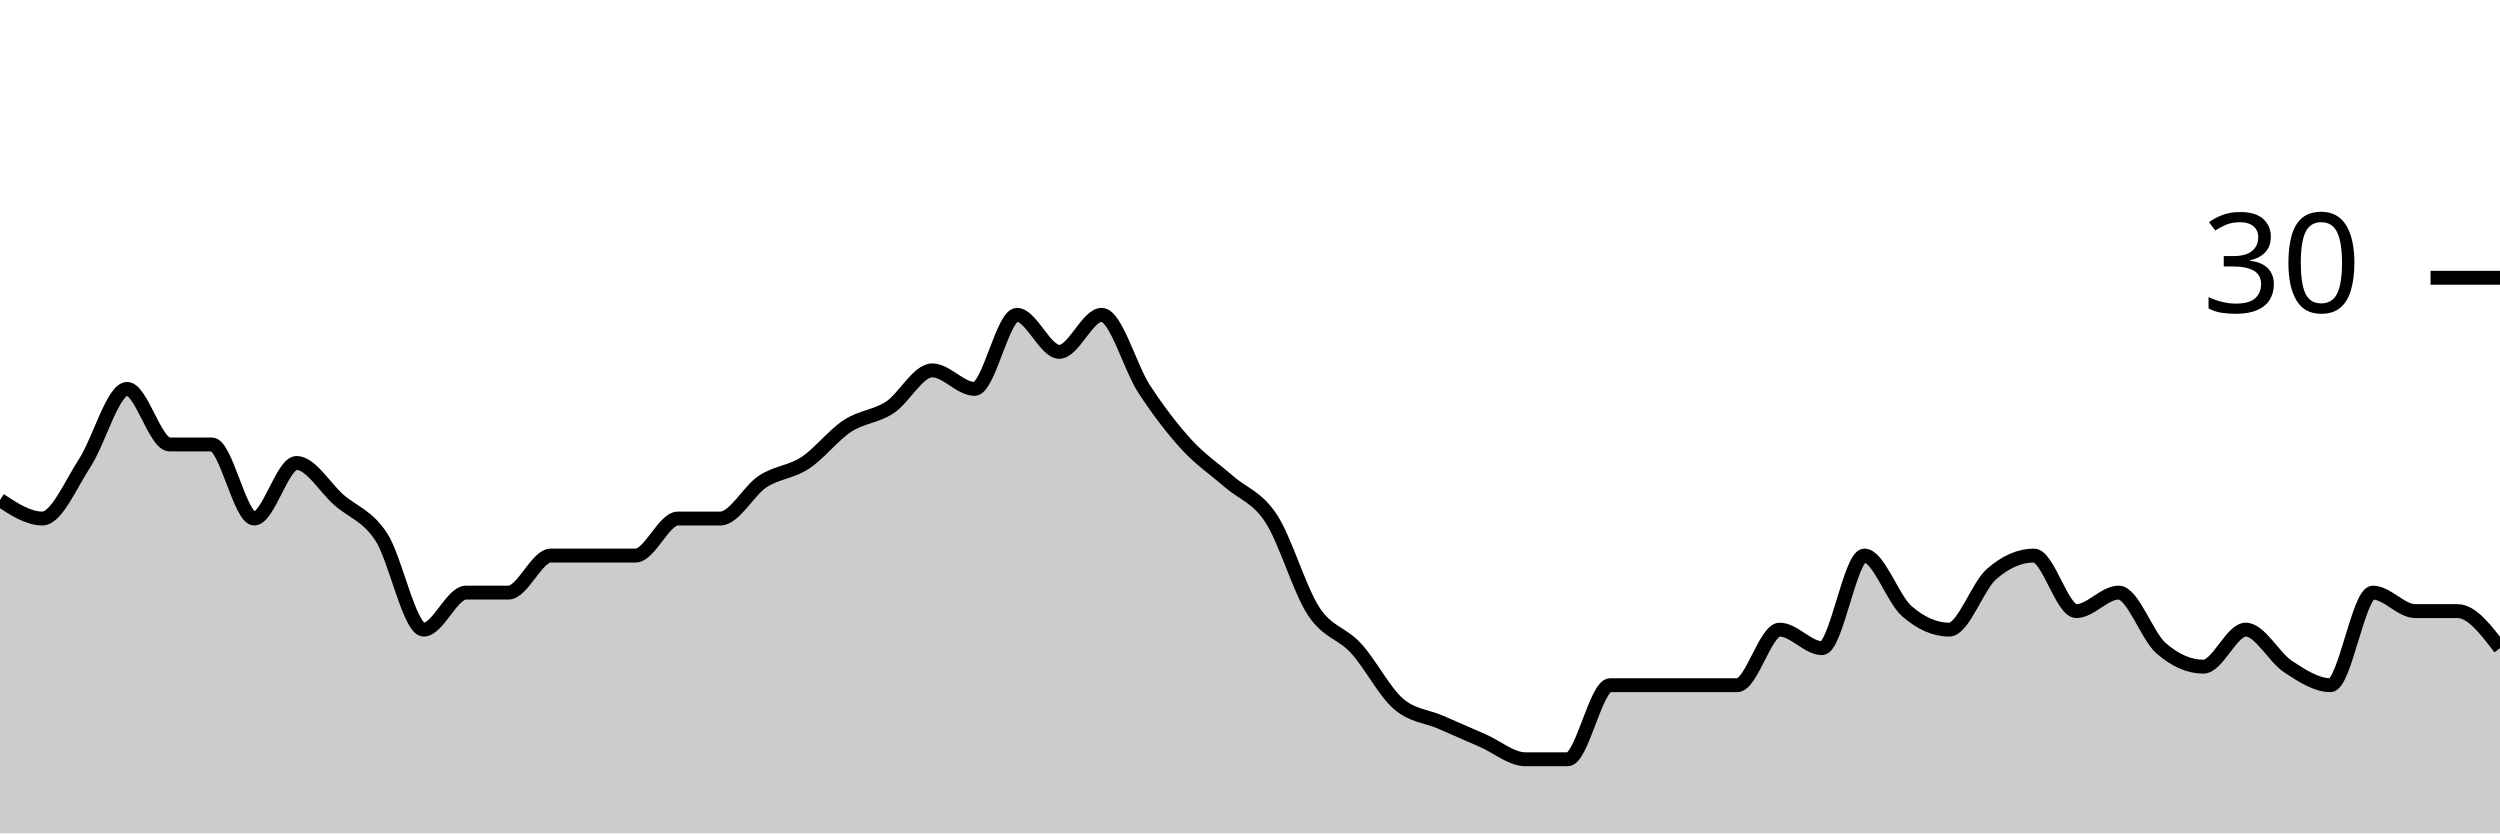
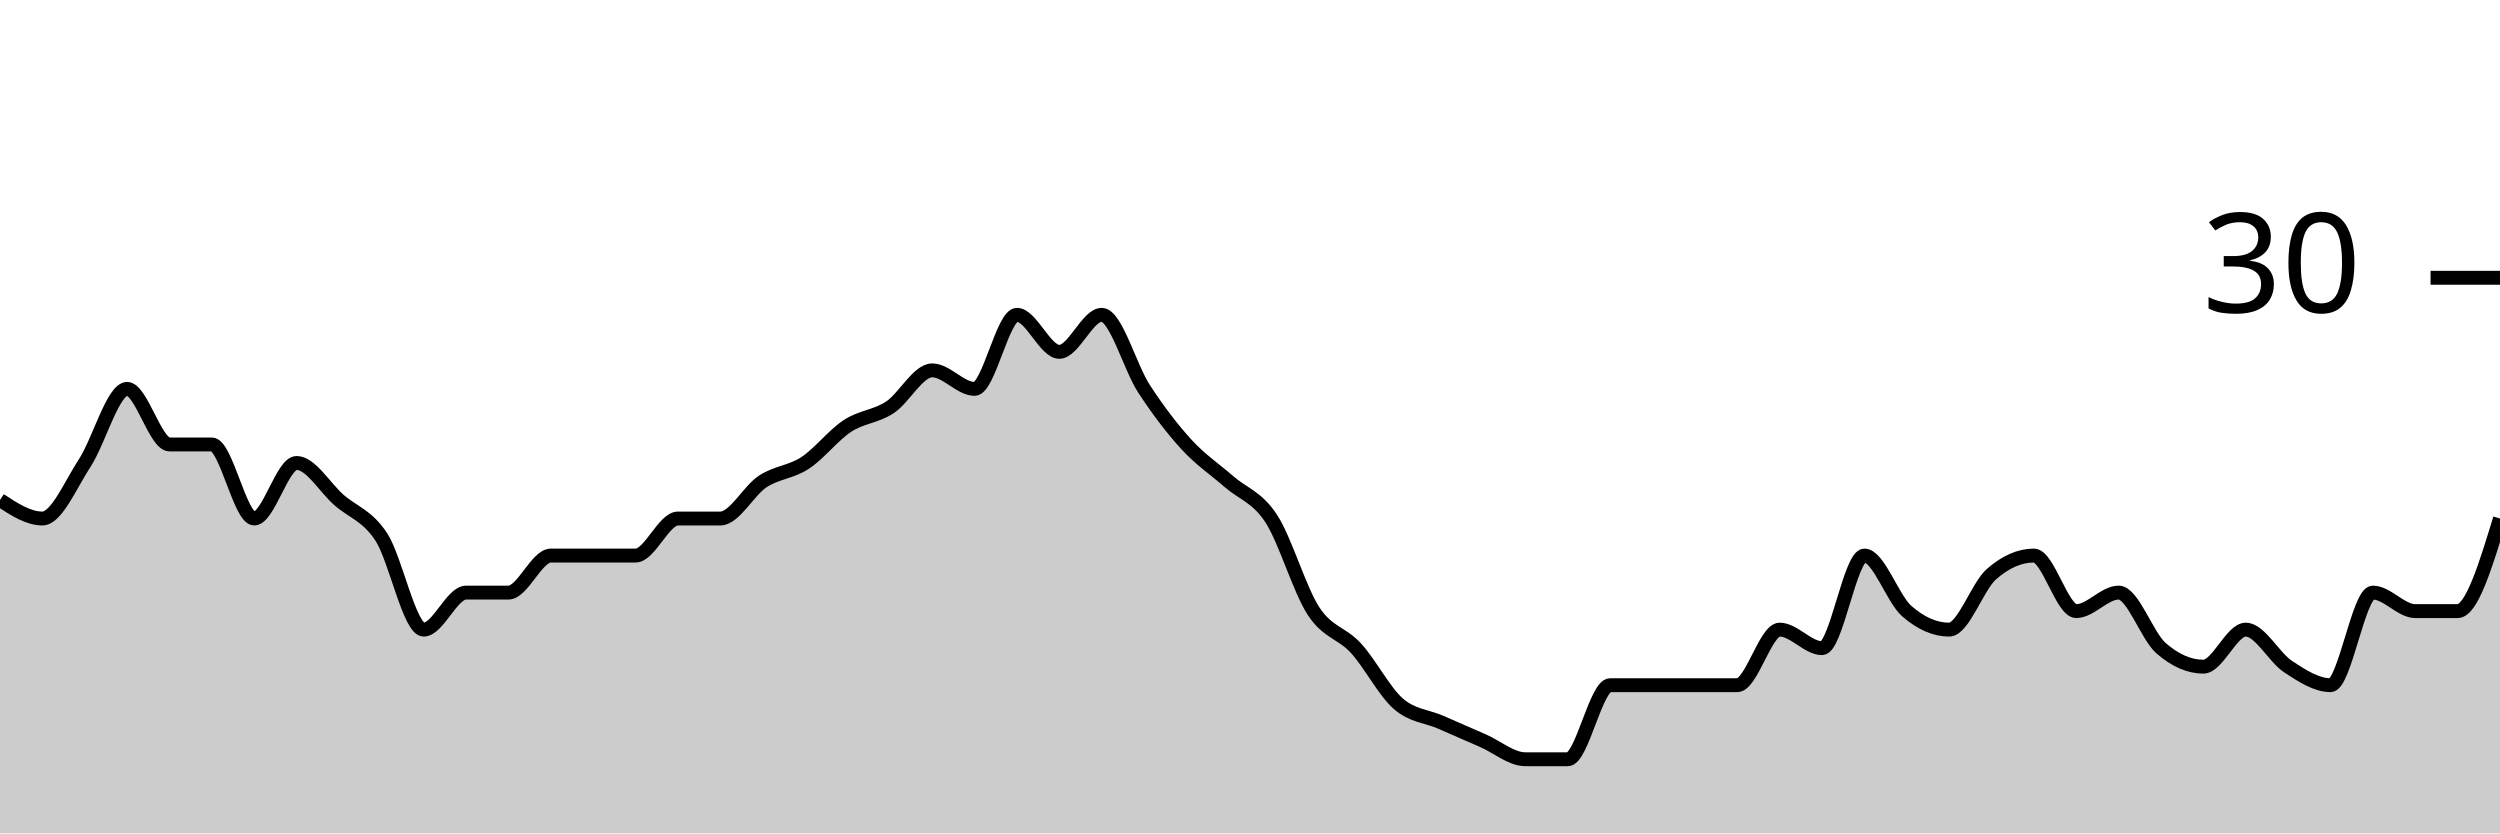
<svg xmlns="http://www.w3.org/2000/svg" viewBox="0 0 180 60">
  <g transform="translate(0,20)">
-     <path class="area" fill="rgba(0, 0, 0, 0.2)" d="M0,16C1.017,16.667,2.034,17.333,3.051,17.333C4.068,17.333,5.085,14.889,6.102,13.333C7.119,11.778,8.136,8,9.153,8C10.169,8,11.186,12,12.203,12C13.22,12,14.237,12,15.254,12C16.271,12,17.288,17.333,18.305,17.333C19.322,17.333,20.339,13.333,21.356,13.333C22.373,13.333,23.39,15.111,24.407,16C25.424,16.889,26.441,17.111,27.458,18.667C28.475,20.222,29.492,25.333,30.508,25.333C31.525,25.333,32.542,22.667,33.559,22.667C34.576,22.667,35.593,22.667,36.61,22.667C37.627,22.667,38.644,20,39.661,20C40.678,20,41.695,20,42.712,20C43.729,20,44.746,20,45.763,20C46.78,20,47.797,17.333,48.814,17.333C49.831,17.333,50.847,17.333,51.864,17.333C52.881,17.333,53.898,15.333,54.915,14.667C55.932,14,56.949,14,57.966,13.333C58.983,12.667,60,11.333,61.017,10.667C62.034,10,63.051,10,64.068,9.333C65.085,8.667,66.102,6.667,67.119,6.667C68.136,6.667,69.153,8,70.169,8C71.186,8,72.203,2.667,73.22,2.667C74.237,2.667,75.254,5.333,76.271,5.333C77.288,5.333,78.305,2.667,79.322,2.667C80.339,2.667,81.356,6.444,82.373,8C83.39,9.556,84.407,10.889,85.424,12C86.441,13.111,87.458,13.778,88.475,14.667C89.492,15.556,90.508,15.778,91.525,17.333C92.542,18.889,93.559,22.444,94.576,24C95.593,25.556,96.61,25.556,97.627,26.667C98.644,27.778,99.661,29.778,100.678,30.667C101.695,31.556,102.712,31.556,103.729,32C104.746,32.444,105.763,32.889,106.78,33.333C107.797,33.778,108.814,34.667,109.831,34.667C110.847,34.667,111.864,34.667,112.881,34.667C113.898,34.667,114.915,29.333,115.932,29.333C116.949,29.333,117.966,29.333,118.983,29.333C120,29.333,121.017,29.333,122.034,29.333C123.051,29.333,124.068,29.333,125.085,29.333C126.102,29.333,127.119,25.333,128.136,25.333C129.153,25.333,130.169,26.667,131.186,26.667C132.203,26.667,133.22,20,134.237,20C135.254,20,136.271,23.111,137.288,24C138.305,24.889,139.322,25.333,140.339,25.333C141.356,25.333,142.373,22.222,143.39,21.333C144.407,20.444,145.424,20,146.441,20C147.458,20,148.475,24,149.492,24C150.508,24,151.525,22.667,152.542,22.667C153.559,22.667,154.576,25.778,155.593,26.667C156.61,27.556,157.627,28,158.644,28C159.661,28,160.678,25.333,161.695,25.333C162.712,25.333,163.729,27.333,164.746,28C165.763,28.667,166.78,29.333,167.797,29.333C168.814,29.333,169.831,22.667,170.847,22.667C171.864,22.667,172.881,24,173.898,24C174.915,24,175.932,24,176.949,24C177.966,24,178.983,25.333,180,26.667L180,40C178.983,40,177.966,40,176.949,40C175.932,40,174.915,40,173.898,40C172.881,40,171.864,40,170.847,40C169.831,40,168.814,40,167.797,40C166.78,40,165.763,40,164.746,40C163.729,40,162.712,40,161.695,40C160.678,40,159.661,40,158.644,40C157.627,40,156.61,40,155.593,40C154.576,40,153.559,40,152.542,40C151.525,40,150.508,40,149.492,40C148.475,40,147.458,40,146.441,40C145.424,40,144.407,40,143.39,40C142.373,40,141.356,40,140.339,40C139.322,40,138.305,40,137.288,40C136.271,40,135.254,40,134.237,40C133.22,40,132.203,40,131.186,40C130.169,40,129.153,40,128.136,40C127.119,40,126.102,40,125.085,40C124.068,40,123.051,40,122.034,40C121.017,40,120,40,118.983,40C117.966,40,116.949,40,115.932,40C114.915,40,113.898,40,112.881,40C111.864,40,110.847,40,109.831,40C108.814,40,107.797,40,106.78,40C105.763,40,104.746,40,103.729,40C102.712,40,101.695,40,100.678,40C99.661,40,98.644,40,97.627,40C96.61,40,95.593,40,94.576,40C93.559,40,92.542,40,91.525,40C90.508,40,89.492,40,88.475,40C87.458,40,86.441,40,85.424,40C84.407,40,83.39,40,82.373,40C81.356,40,80.339,40,79.322,40C78.305,40,77.288,40,76.271,40C75.254,40,74.237,40,73.22,40C72.203,40,71.186,40,70.169,40C69.153,40,68.136,40,67.119,40C66.102,40,65.085,40,64.068,40C63.051,40,62.034,40,61.017,40C60,40,58.983,40,57.966,40C56.949,40,55.932,40,54.915,40C53.898,40,52.881,40,51.864,40C50.847,40,49.831,40,48.814,40C47.797,40,46.78,40,45.763,40C44.746,40,43.729,40,42.712,40C41.695,40,40.678,40,39.661,40C38.644,40,37.627,40,36.61,40C35.593,40,34.576,40,33.559,40C32.542,40,31.525,40,30.508,40C29.492,40,28.475,40,27.458,40C26.441,40,25.424,40,24.407,40C23.39,40,22.373,40,21.356,40C20.339,40,19.322,40,18.305,40C17.288,40,16.271,40,15.254,40C14.237,40,13.22,40,12.203,40C11.186,40,10.169,40,9.153,40C8.136,40,7.119,40,6.102,40C5.085,40,4.068,40,3.051,40C2.034,40,1.017,40,0,40Z" />
-     <path class="line" stroke="black" fill="none" d="M0,16C1.017,16.667,2.034,17.333,3.051,17.333C4.068,17.333,5.085,14.889,6.102,13.333C7.119,11.778,8.136,8,9.153,8C10.169,8,11.186,12,12.203,12C13.22,12,14.237,12,15.254,12C16.271,12,17.288,17.333,18.305,17.333C19.322,17.333,20.339,13.333,21.356,13.333C22.373,13.333,23.39,15.111,24.407,16C25.424,16.889,26.441,17.111,27.458,18.667C28.475,20.222,29.492,25.333,30.508,25.333C31.525,25.333,32.542,22.667,33.559,22.667C34.576,22.667,35.593,22.667,36.61,22.667C37.627,22.667,38.644,20,39.661,20C40.678,20,41.695,20,42.712,20C43.729,20,44.746,20,45.763,20C46.78,20,47.797,17.333,48.814,17.333C49.831,17.333,50.847,17.333,51.864,17.333C52.881,17.333,53.898,15.333,54.915,14.667C55.932,14,56.949,14,57.966,13.333C58.983,12.667,60,11.333,61.017,10.667C62.034,10,63.051,10,64.068,9.333C65.085,8.667,66.102,6.667,67.119,6.667C68.136,6.667,69.153,8,70.169,8C71.186,8,72.203,2.667,73.22,2.667C74.237,2.667,75.254,5.333,76.271,5.333C77.288,5.333,78.305,2.667,79.322,2.667C80.339,2.667,81.356,6.444,82.373,8C83.39,9.556,84.407,10.889,85.424,12C86.441,13.111,87.458,13.778,88.475,14.667C89.492,15.556,90.508,15.778,91.525,17.333C92.542,18.889,93.559,22.444,94.576,24C95.593,25.556,96.61,25.556,97.627,26.667C98.644,27.778,99.661,29.778,100.678,30.667C101.695,31.556,102.712,31.556,103.729,32C104.746,32.444,105.763,32.889,106.78,33.333C107.797,33.778,108.814,34.667,109.831,34.667C110.847,34.667,111.864,34.667,112.881,34.667C113.898,34.667,114.915,29.333,115.932,29.333C116.949,29.333,117.966,29.333,118.983,29.333C120,29.333,121.017,29.333,122.034,29.333C123.051,29.333,124.068,29.333,125.085,29.333C126.102,29.333,127.119,25.333,128.136,25.333C129.153,25.333,130.169,26.667,131.186,26.667C132.203,26.667,133.22,20,134.237,20C135.254,20,136.271,23.111,137.288,24C138.305,24.889,139.322,25.333,140.339,25.333C141.356,25.333,142.373,22.222,143.39,21.333C144.407,20.444,145.424,20,146.441,20C147.458,20,148.475,24,149.492,24C150.508,24,151.525,22.667,152.542,22.667C153.559,22.667,154.576,25.778,155.593,26.667C156.61,27.556,157.627,28,158.644,28C159.661,28,160.678,25.333,161.695,25.333C162.712,25.333,163.729,27.333,164.746,28C165.763,28.667,166.78,29.333,167.797,29.333C168.814,29.333,169.831,22.667,170.847,22.667C171.864,22.667,172.881,24,173.898,24C174.915,24,175.932,24,176.949,24C177.966,24,178.983,25.333,180,26.667" />
+     <path class="area" fill="rgba(0, 0, 0, 0.2)" d="M0,16C1.017,16.667,2.034,17.333,3.051,17.333C4.068,17.333,5.085,14.889,6.102,13.333C7.119,11.778,8.136,8,9.153,8C10.169,8,11.186,12,12.203,12C13.22,12,14.237,12,15.254,12C16.271,12,17.288,17.333,18.305,17.333C19.322,17.333,20.339,13.333,21.356,13.333C22.373,13.333,23.39,15.111,24.407,16C25.424,16.889,26.441,17.111,27.458,18.667C28.475,20.222,29.492,25.333,30.508,25.333C31.525,25.333,32.542,22.667,33.559,22.667C34.576,22.667,35.593,22.667,36.61,22.667C37.627,22.667,38.644,20,39.661,20C40.678,20,41.695,20,42.712,20C43.729,20,44.746,20,45.763,20C46.78,20,47.797,17.333,48.814,17.333C49.831,17.333,50.847,17.333,51.864,17.333C52.881,17.333,53.898,15.333,54.915,14.667C55.932,14,56.949,14,57.966,13.333C58.983,12.667,60,11.333,61.017,10.667C62.034,10,63.051,10,64.068,9.333C65.085,8.667,66.102,6.667,67.119,6.667C68.136,6.667,69.153,8,70.169,8C71.186,8,72.203,2.667,73.22,2.667C74.237,2.667,75.254,5.333,76.271,5.333C77.288,5.333,78.305,2.667,79.322,2.667C80.339,2.667,81.356,6.444,82.373,8C83.39,9.556,84.407,10.889,85.424,12C86.441,13.111,87.458,13.778,88.475,14.667C89.492,15.556,90.508,15.778,91.525,17.333C92.542,18.889,93.559,22.444,94.576,24C95.593,25.556,96.61,25.556,97.627,26.667C98.644,27.778,99.661,29.778,100.678,30.667C101.695,31.556,102.712,31.556,103.729,32C104.746,32.444,105.763,32.889,106.78,33.333C107.797,33.778,108.814,34.667,109.831,34.667C110.847,34.667,111.864,34.667,112.881,34.667C113.898,34.667,114.915,29.333,115.932,29.333C116.949,29.333,117.966,29.333,118.983,29.333C120,29.333,121.017,29.333,122.034,29.333C123.051,29.333,124.068,29.333,125.085,29.333C126.102,29.333,127.119,25.333,128.136,25.333C129.153,25.333,130.169,26.667,131.186,26.667C132.203,26.667,133.22,20,134.237,20C135.254,20,136.271,23.111,137.288,24C138.305,24.889,139.322,25.333,140.339,25.333C141.356,25.333,142.373,22.222,143.39,21.333C144.407,20.444,145.424,20,146.441,20C147.458,20,148.475,24,149.492,24C150.508,24,151.525,22.667,152.542,22.667C153.559,22.667,154.576,25.778,155.593,26.667C156.61,27.556,157.627,28,158.644,28C159.661,28,160.678,25.333,161.695,25.333C162.712,25.333,163.729,27.333,164.746,28C165.763,28.667,166.78,29.333,167.797,29.333C168.814,29.333,169.831,22.667,170.847,22.667C171.864,22.667,172.881,24,173.898,24C174.915,24,175.932,24,176.949,24C177.966,24,178.983,20.667,180,17.333L180,40C178.983,40,177.966,40,176.949,40C175.932,40,174.915,40,173.898,40C172.881,40,171.864,40,170.847,40C169.831,40,168.814,40,167.797,40C166.78,40,165.763,40,164.746,40C163.729,40,162.712,40,161.695,40C160.678,40,159.661,40,158.644,40C157.627,40,156.61,40,155.593,40C154.576,40,153.559,40,152.542,40C151.525,40,150.508,40,149.492,40C148.475,40,147.458,40,146.441,40C145.424,40,144.407,40,143.39,40C142.373,40,141.356,40,140.339,40C139.322,40,138.305,40,137.288,40C136.271,40,135.254,40,134.237,40C133.22,40,132.203,40,131.186,40C130.169,40,129.153,40,128.136,40C127.119,40,126.102,40,125.085,40C124.068,40,123.051,40,122.034,40C121.017,40,120,40,118.983,40C117.966,40,116.949,40,115.932,40C114.915,40,113.898,40,112.881,40C111.864,40,110.847,40,109.831,40C108.814,40,107.797,40,106.78,40C105.763,40,104.746,40,103.729,40C102.712,40,101.695,40,100.678,40C99.661,40,98.644,40,97.627,40C96.61,40,95.593,40,94.576,40C93.559,40,92.542,40,91.525,40C90.508,40,89.492,40,88.475,40C87.458,40,86.441,40,85.424,40C84.407,40,83.39,40,82.373,40C81.356,40,80.339,40,79.322,40C78.305,40,77.288,40,76.271,40C75.254,40,74.237,40,73.22,40C72.203,40,71.186,40,70.169,40C69.153,40,68.136,40,67.119,40C66.102,40,65.085,40,64.068,40C63.051,40,62.034,40,61.017,40C60,40,58.983,40,57.966,40C56.949,40,55.932,40,54.915,40C53.898,40,52.881,40,51.864,40C50.847,40,49.831,40,48.814,40C47.797,40,46.78,40,45.763,40C44.746,40,43.729,40,42.712,40C41.695,40,40.678,40,39.661,40C38.644,40,37.627,40,36.61,40C35.593,40,34.576,40,33.559,40C32.542,40,31.525,40,30.508,40C29.492,40,28.475,40,27.458,40C26.441,40,25.424,40,24.407,40C23.39,40,22.373,40,21.356,40C20.339,40,19.322,40,18.305,40C17.288,40,16.271,40,15.254,40C14.237,40,13.22,40,12.203,40C11.186,40,10.169,40,9.153,40C8.136,40,7.119,40,6.102,40C5.085,40,4.068,40,3.051,40C2.034,40,1.017,40,0,40Z" />
+     <path class="line" stroke="black" fill="none" d="M0,16C1.017,16.667,2.034,17.333,3.051,17.333C4.068,17.333,5.085,14.889,6.102,13.333C7.119,11.778,8.136,8,9.153,8C10.169,8,11.186,12,12.203,12C13.22,12,14.237,12,15.254,12C16.271,12,17.288,17.333,18.305,17.333C19.322,17.333,20.339,13.333,21.356,13.333C22.373,13.333,23.39,15.111,24.407,16C25.424,16.889,26.441,17.111,27.458,18.667C28.475,20.222,29.492,25.333,30.508,25.333C31.525,25.333,32.542,22.667,33.559,22.667C34.576,22.667,35.593,22.667,36.61,22.667C37.627,22.667,38.644,20,39.661,20C40.678,20,41.695,20,42.712,20C43.729,20,44.746,20,45.763,20C46.78,20,47.797,17.333,48.814,17.333C49.831,17.333,50.847,17.333,51.864,17.333C52.881,17.333,53.898,15.333,54.915,14.667C55.932,14,56.949,14,57.966,13.333C58.983,12.667,60,11.333,61.017,10.667C62.034,10,63.051,10,64.068,9.333C65.085,8.667,66.102,6.667,67.119,6.667C68.136,6.667,69.153,8,70.169,8C71.186,8,72.203,2.667,73.22,2.667C74.237,2.667,75.254,5.333,76.271,5.333C77.288,5.333,78.305,2.667,79.322,2.667C80.339,2.667,81.356,6.444,82.373,8C83.39,9.556,84.407,10.889,85.424,12C86.441,13.111,87.458,13.778,88.475,14.667C89.492,15.556,90.508,15.778,91.525,17.333C92.542,18.889,93.559,22.444,94.576,24C95.593,25.556,96.61,25.556,97.627,26.667C98.644,27.778,99.661,29.778,100.678,30.667C101.695,31.556,102.712,31.556,103.729,32C104.746,32.444,105.763,32.889,106.78,33.333C107.797,33.778,108.814,34.667,109.831,34.667C110.847,34.667,111.864,34.667,112.881,34.667C113.898,34.667,114.915,29.333,115.932,29.333C116.949,29.333,117.966,29.333,118.983,29.333C120,29.333,121.017,29.333,122.034,29.333C123.051,29.333,124.068,29.333,125.085,29.333C126.102,29.333,127.119,25.333,128.136,25.333C129.153,25.333,130.169,26.667,131.186,26.667C132.203,26.667,133.22,20,134.237,20C135.254,20,136.271,23.111,137.288,24C138.305,24.889,139.322,25.333,140.339,25.333C141.356,25.333,142.373,22.222,143.39,21.333C144.407,20.444,145.424,20,146.441,20C147.458,20,148.475,24,149.492,24C150.508,24,151.525,22.667,152.542,22.667C153.559,22.667,154.576,25.778,155.593,26.667C156.61,27.556,157.627,28,158.644,28C159.661,28,160.678,25.333,161.695,25.333C162.712,25.333,163.729,27.333,164.746,28C165.763,28.667,166.78,29.333,167.797,29.333C168.814,29.333,169.831,22.667,170.847,22.667C171.864,22.667,172.881,24,173.898,24C174.915,24,175.932,24,176.949,24C177.966,24,178.983,20.667,180,17.333" />
    <path class="axis-ceiling" stroke-width="1" stroke="black" fill="none" d="M175,0L180,0" />
    <text class="axis-ceiling-label" font-family="sans-serif" text-anchor="end" font-size="10px" x="170" y="2.5">30</text>
  </g>
</svg>
